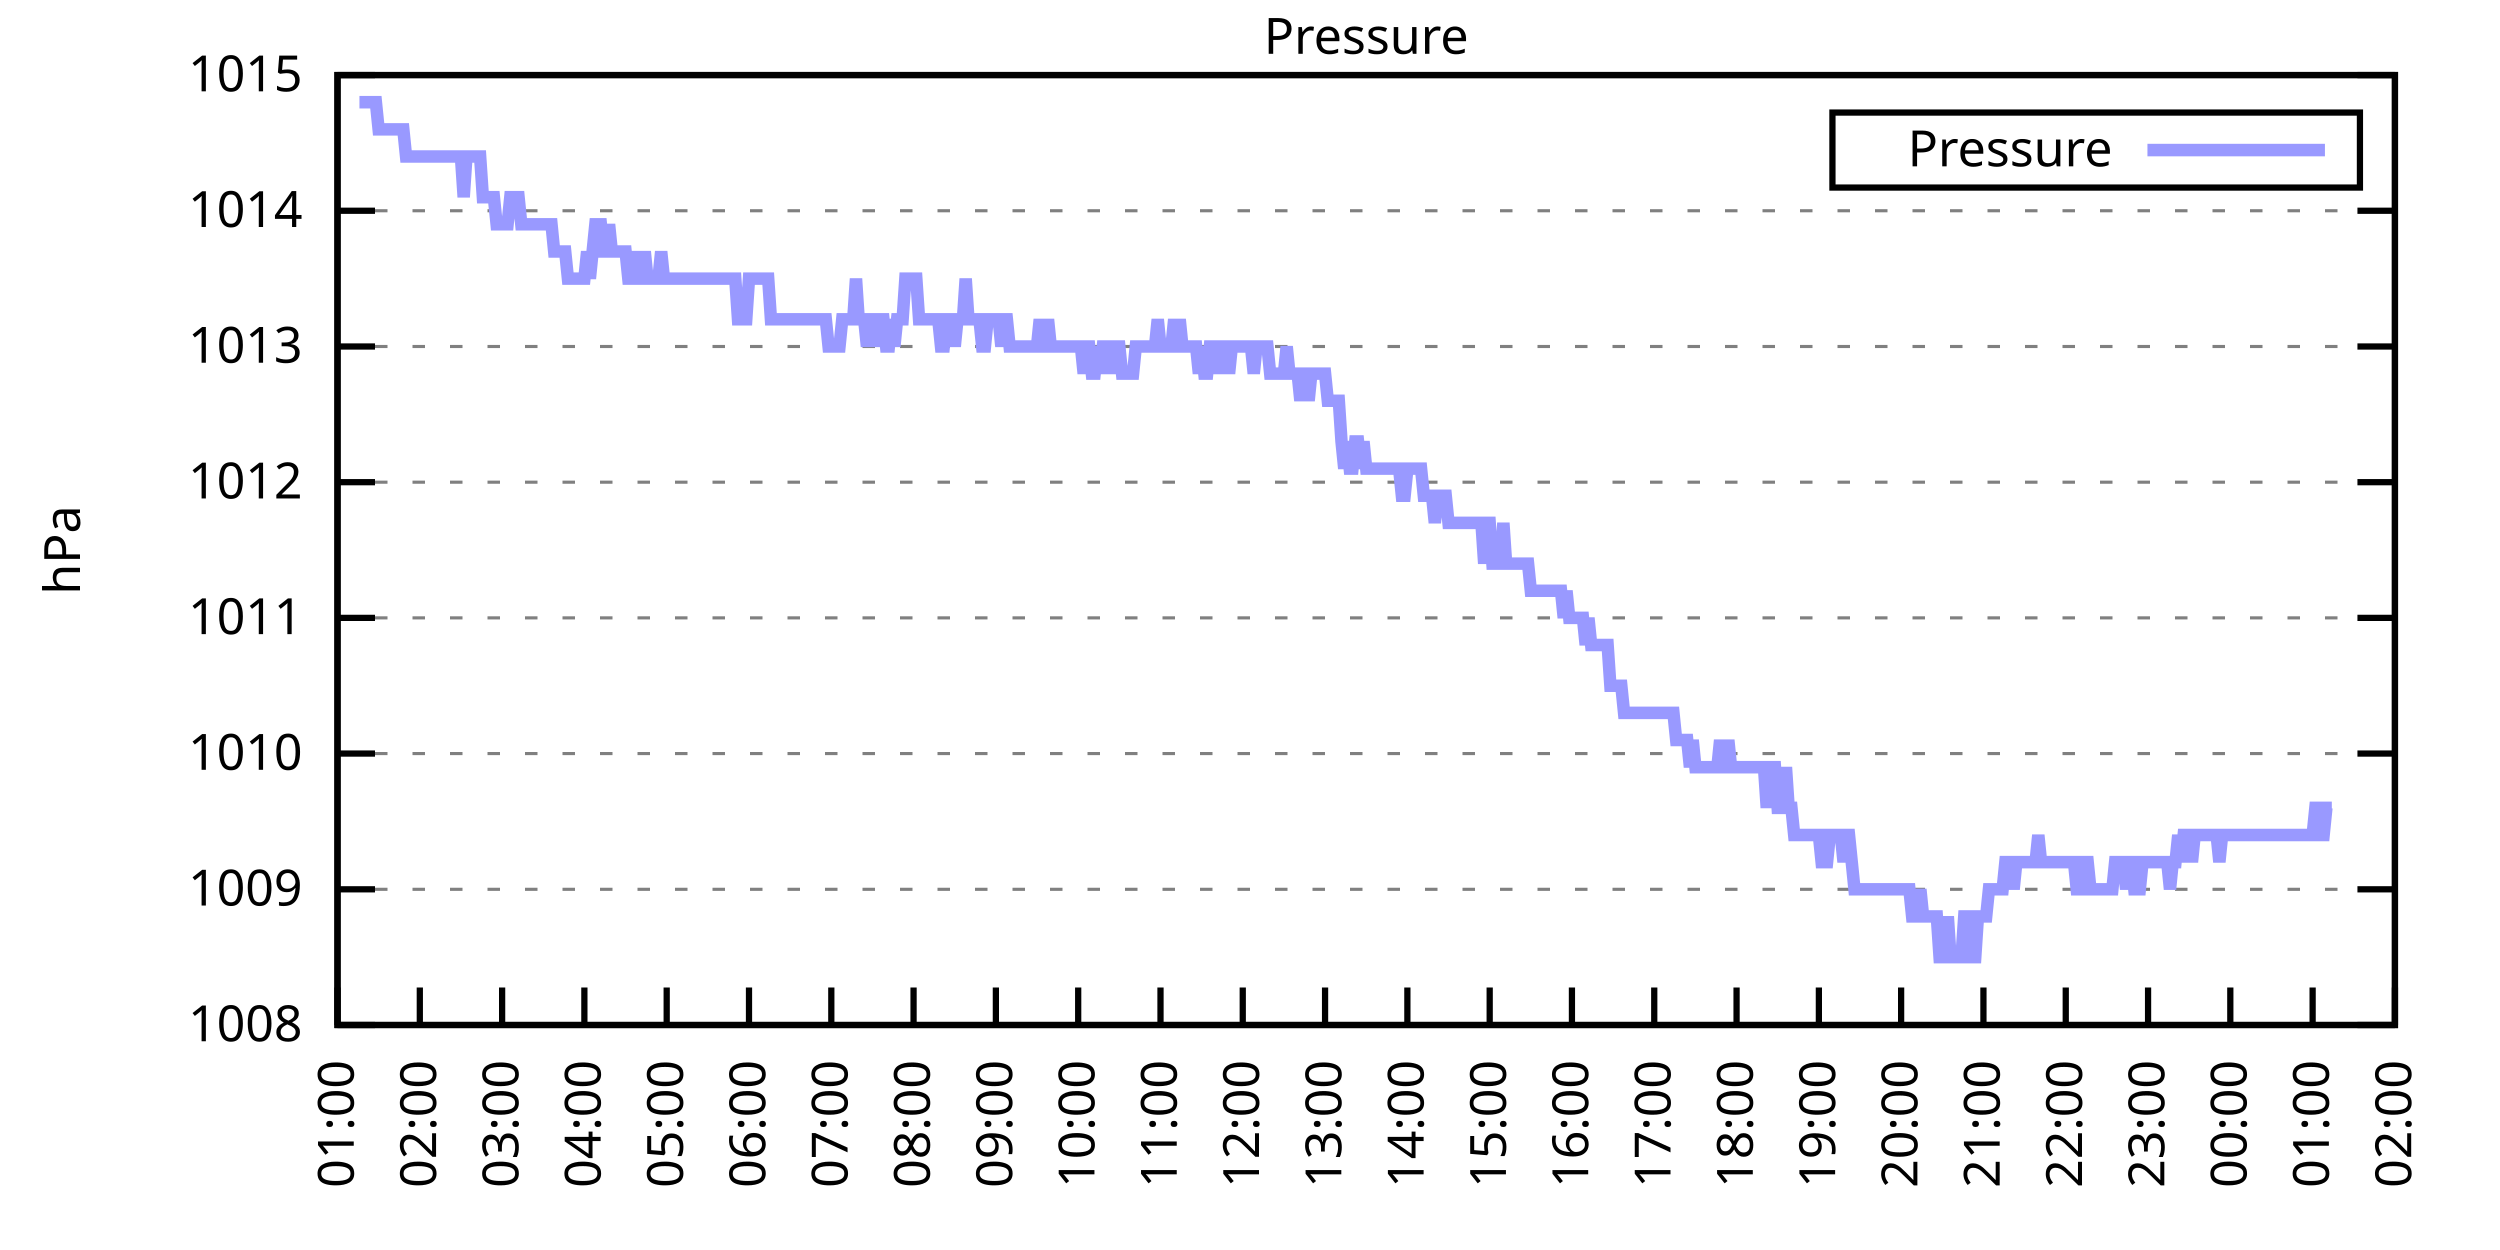
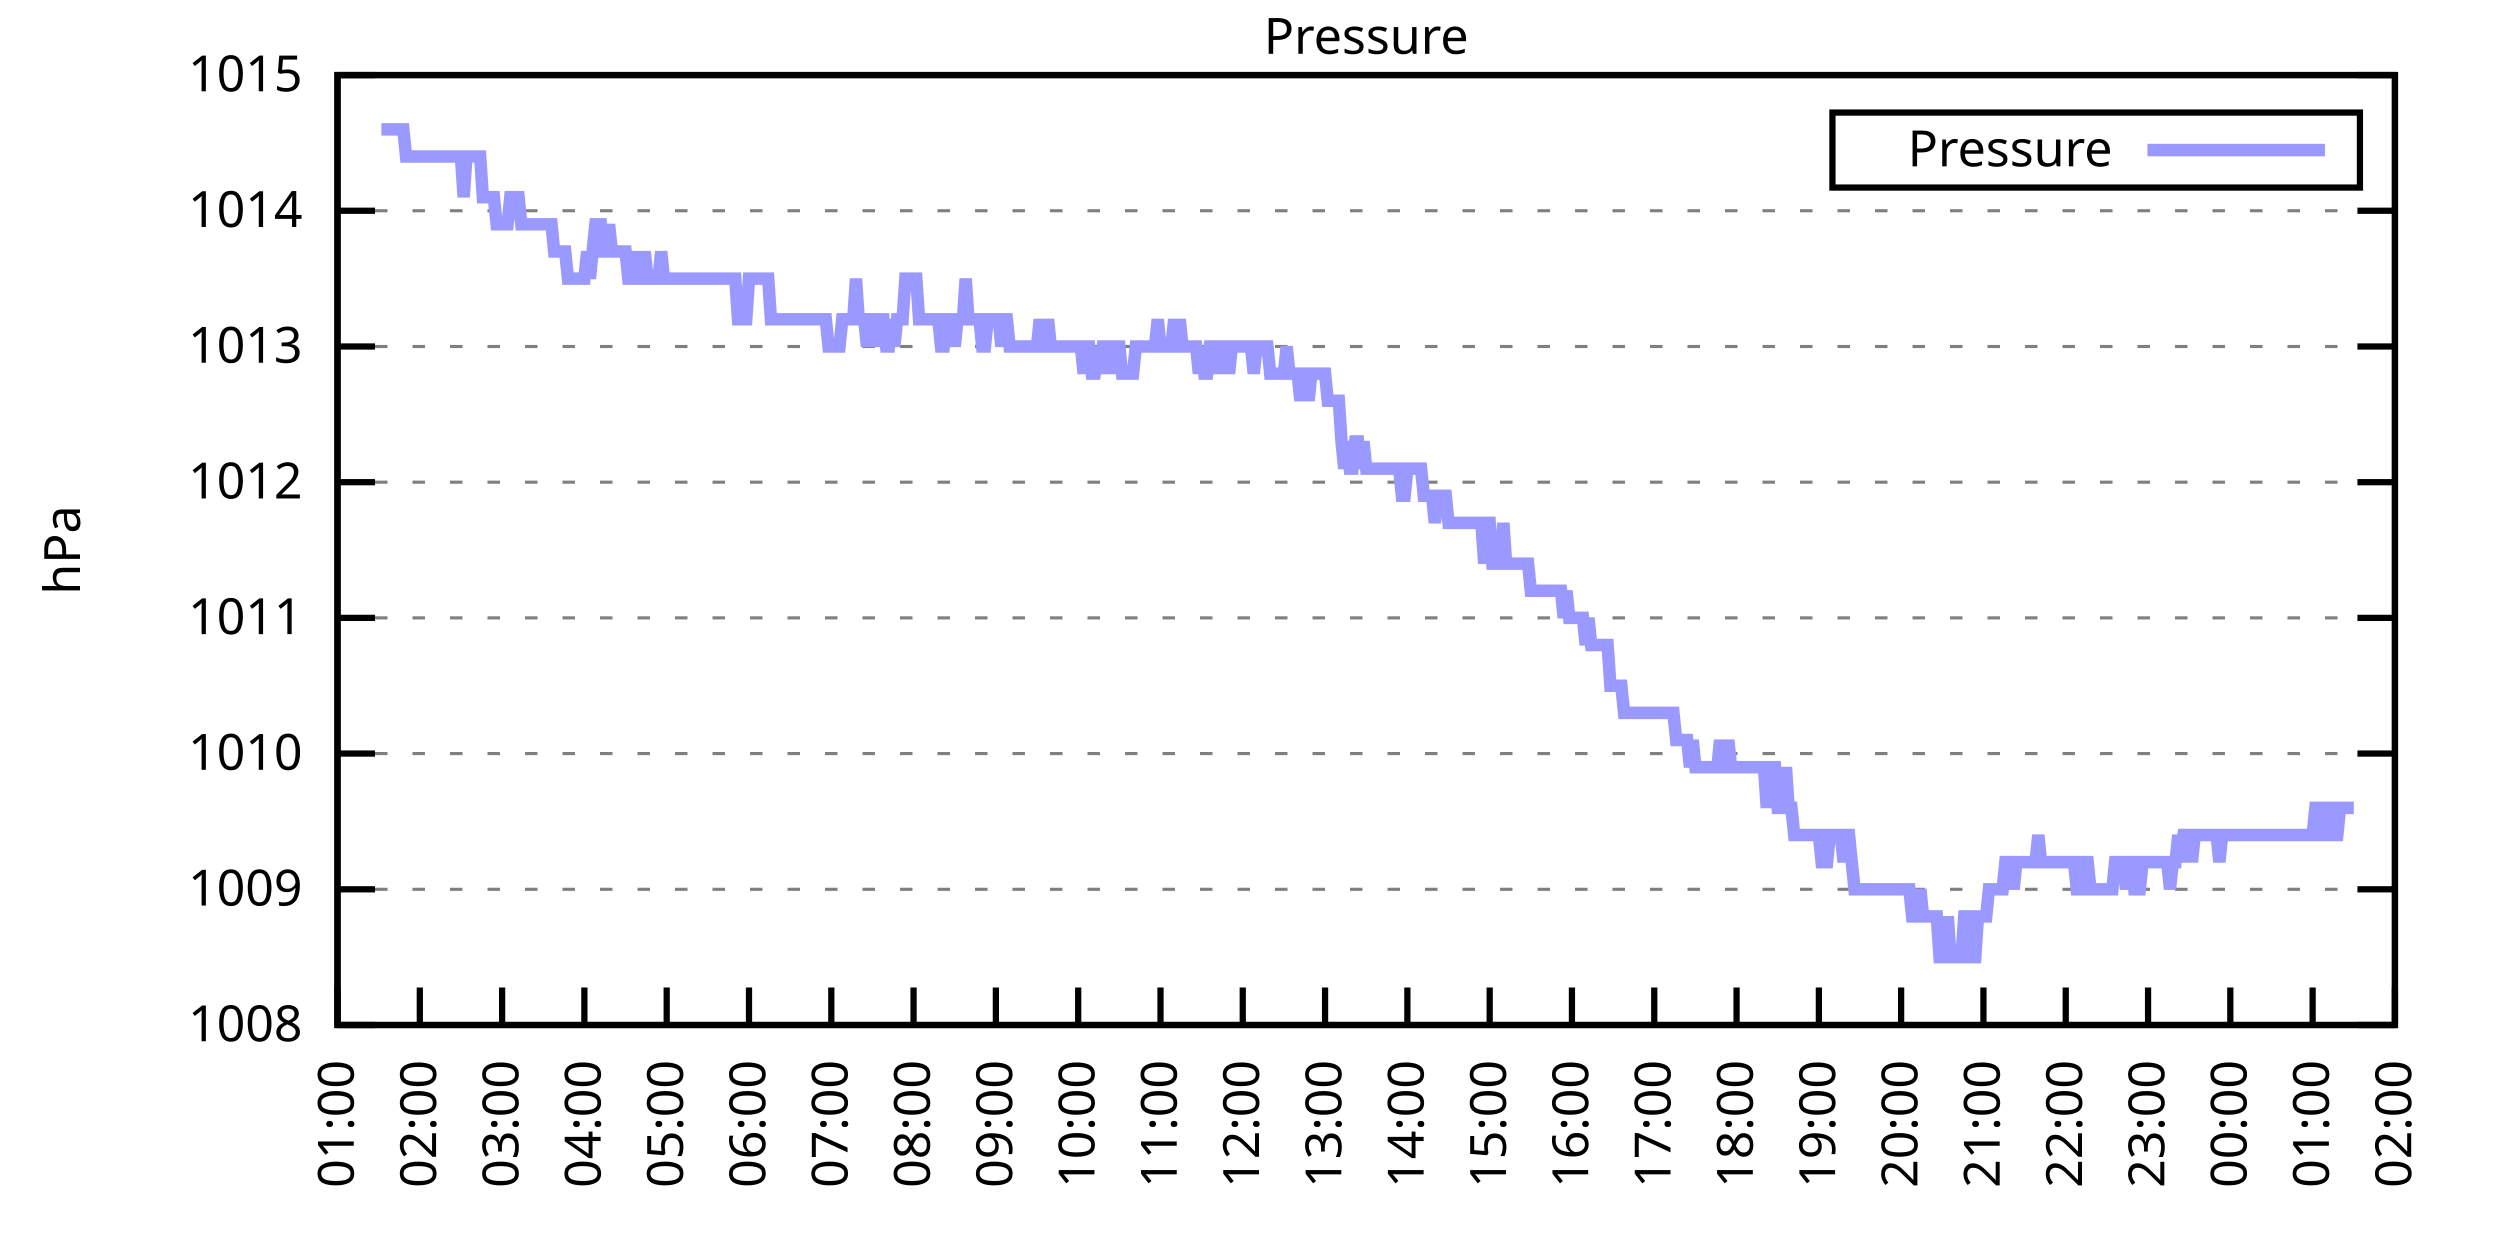
<svg xmlns="http://www.w3.org/2000/svg" xmlns:xlink="http://www.w3.org/1999/xlink" width="400" height="200" viewBox="0 0 400 200">
  <g id="gnuplot_canvas">
    <rect x="0" y="0" width="400" height="200" fill="none" />
    <defs>
      <circle id="gpDot" r="0.5" stroke-width="0.5" stroke="currentColor" />
      <path id="gpPt0" stroke-width="0.333" stroke="currentColor" d="M-1,0 h2 M0,-1 v2" />
      <path id="gpPt1" stroke-width="0.333" stroke="currentColor" d="M-1,-1 L1,1 M1,-1 L-1,1" />
      <path id="gpPt2" stroke-width="0.333" stroke="currentColor" d="M-1,0 L1,0 M0,-1 L0,1 M-1,-1 L1,1 M-1,1 L1,-1" />
      <rect id="gpPt3" stroke-width="0.333" stroke="currentColor" x="-1" y="-1" width="2" height="2" />
      <rect id="gpPt4" stroke-width="0.333" stroke="currentColor" fill="currentColor" x="-1" y="-1" width="2" height="2" />
      <circle id="gpPt5" stroke-width="0.333" stroke="currentColor" cx="0" cy="0" r="1" />
      <use xlink:href="#gpPt5" id="gpPt6" fill="currentColor" stroke="none" />
      <path id="gpPt7" stroke-width="0.333" stroke="currentColor" d="M0,-1.33 L-1.33,0.67 L1.33,0.67 z" />
      <use xlink:href="#gpPt7" id="gpPt8" fill="currentColor" stroke="none" />
      <use xlink:href="#gpPt7" id="gpPt9" stroke="currentColor" transform="rotate(180)" />
      <use xlink:href="#gpPt9" id="gpPt10" fill="currentColor" stroke="none" />
      <use xlink:href="#gpPt3" id="gpPt11" stroke="currentColor" transform="rotate(45)" />
      <use xlink:href="#gpPt11" id="gpPt12" fill="currentColor" stroke="none" />
      <path id="gpPt13" stroke-width="0.333" stroke="currentColor" d="M0,1.330 L1.265,0.411 L0.782,-1.067 L-0.782,-1.076 L-1.265,0.411 z" />
      <use xlink:href="#gpPt13" id="gpPt14" fill="currentColor" stroke="none" />
      <filter id="textbox" filterUnits="objectBoundingBox" x="0" y="0" height="1" width="1">
        <feFlood flood-color="white" flood-opacity="1" result="bgnd" />
        <feComposite in="SourceGraphic" in2="bgnd" operator="atop" />
      </filter>
      <filter id="greybox" filterUnits="objectBoundingBox" x="0" y="0" height="1" width="1">
        <feFlood flood-color="lightgrey" flood-opacity="1" result="grey" />
        <feComposite in="SourceGraphic" in2="grey" operator="atop" />
      </filter>
    </defs>
    <g fill="none" color="white" stroke="currentColor" stroke-width="1.00" stroke-linecap="butt" stroke-linejoin="miter">
</g>
    <g fill="none" color="black" stroke="currentColor" stroke-width="1.00" stroke-linecap="butt" stroke-linejoin="miter">
      <g stroke="none" shape-rendering="crispEdges">
        <polygon fill="rgb(255, 255, 255)" points="54.00,164.00 383.18,164.00 383.18,12.02 54.00,12.02 " />
      </g>
    </g>
    <g fill="none" color="black" stroke="currentColor" stroke-width="1.00" stroke-linecap="butt" stroke-linejoin="miter">
</g>
    <g fill="none" color="black" stroke="black" stroke-width="0.50" stroke-linecap="butt" stroke-linejoin="miter">
</g>
    <g fill="none" color="gray" stroke="currentColor" stroke-width="0.50" stroke-linecap="butt" stroke-linejoin="miter">
      <path stroke="gray" stroke-dasharray="2,4" class="gridline" d="M54.00,164.00 L383.19,164.00  " />
    </g>
    <g fill="none" color="gray" stroke="gray" stroke-width="1.00" stroke-linecap="butt" stroke-linejoin="miter">
</g>
    <g fill="none" color="black" stroke="currentColor" stroke-width="1.00" stroke-linecap="butt" stroke-linejoin="miter">
      <path stroke="black" d="M54.00,164.00 L60.00,164.00 M383.19,164.00 L377.19,164.00  " />
      <g transform="translate(48.40,166.60)" stroke="none" fill="black" font-family="Sans" font-size="8.00" text-anchor="end">
        <text>
          <tspan font-family="Sans"> 1008</tspan>
        </text>
      </g>
    </g>
    <g fill="none" color="black" stroke="currentColor" stroke-width="1.00" stroke-linecap="butt" stroke-linejoin="miter">
</g>
    <g fill="none" color="black" stroke="black" stroke-width="0.50" stroke-linecap="butt" stroke-linejoin="miter">
</g>
    <g fill="none" color="gray" stroke="currentColor" stroke-width="0.50" stroke-linecap="butt" stroke-linejoin="miter">
      <path stroke="gray" stroke-dasharray="2,4" class="gridline" d="M54.00,142.29 L383.19,142.29  " />
    </g>
    <g fill="none" color="gray" stroke="gray" stroke-width="1.00" stroke-linecap="butt" stroke-linejoin="miter">
</g>
    <g fill="none" color="black" stroke="currentColor" stroke-width="1.00" stroke-linecap="butt" stroke-linejoin="miter">
      <path stroke="black" d="M54.00,142.29 L60.00,142.29 M383.19,142.29 L377.19,142.29  " />
      <g transform="translate(48.40,144.89)" stroke="none" fill="black" font-family="Sans" font-size="8.00" text-anchor="end">
        <text>
          <tspan font-family="Sans"> 1009</tspan>
        </text>
      </g>
    </g>
    <g fill="none" color="black" stroke="currentColor" stroke-width="1.00" stroke-linecap="butt" stroke-linejoin="miter">
</g>
    <g fill="none" color="black" stroke="black" stroke-width="0.50" stroke-linecap="butt" stroke-linejoin="miter">
</g>
    <g fill="none" color="gray" stroke="currentColor" stroke-width="0.50" stroke-linecap="butt" stroke-linejoin="miter">
      <path stroke="gray" stroke-dasharray="2,4" class="gridline" d="M54.00,120.57 L383.19,120.57  " />
    </g>
    <g fill="none" color="gray" stroke="gray" stroke-width="1.00" stroke-linecap="butt" stroke-linejoin="miter">
</g>
    <g fill="none" color="black" stroke="currentColor" stroke-width="1.00" stroke-linecap="butt" stroke-linejoin="miter">
      <path stroke="black" d="M54.00,120.57 L60.00,120.57 M383.19,120.57 L377.19,120.57  " />
      <g transform="translate(48.40,123.17)" stroke="none" fill="black" font-family="Sans" font-size="8.00" text-anchor="end">
        <text>
          <tspan font-family="Sans"> 1010</tspan>
        </text>
      </g>
    </g>
    <g fill="none" color="black" stroke="currentColor" stroke-width="1.00" stroke-linecap="butt" stroke-linejoin="miter">
</g>
    <g fill="none" color="black" stroke="black" stroke-width="0.50" stroke-linecap="butt" stroke-linejoin="miter">
</g>
    <g fill="none" color="gray" stroke="currentColor" stroke-width="0.50" stroke-linecap="butt" stroke-linejoin="miter">
      <path stroke="gray" stroke-dasharray="2,4" class="gridline" d="M54.00,98.86 L383.19,98.86  " />
    </g>
    <g fill="none" color="gray" stroke="gray" stroke-width="1.00" stroke-linecap="butt" stroke-linejoin="miter">
</g>
    <g fill="none" color="black" stroke="currentColor" stroke-width="1.00" stroke-linecap="butt" stroke-linejoin="miter">
      <path stroke="black" d="M54.00,98.86 L60.00,98.86 M383.19,98.86 L377.19,98.86  " />
      <g transform="translate(48.40,101.46)" stroke="none" fill="black" font-family="Sans" font-size="8.00" text-anchor="end">
        <text>
          <tspan font-family="Sans"> 1011</tspan>
        </text>
      </g>
    </g>
    <g fill="none" color="black" stroke="currentColor" stroke-width="1.00" stroke-linecap="butt" stroke-linejoin="miter">
</g>
    <g fill="none" color="black" stroke="black" stroke-width="0.50" stroke-linecap="butt" stroke-linejoin="miter">
</g>
    <g fill="none" color="gray" stroke="currentColor" stroke-width="0.50" stroke-linecap="butt" stroke-linejoin="miter">
      <path stroke="gray" stroke-dasharray="2,4" class="gridline" d="M54.00,77.15 L383.19,77.15  " />
    </g>
    <g fill="none" color="gray" stroke="gray" stroke-width="1.00" stroke-linecap="butt" stroke-linejoin="miter">
</g>
    <g fill="none" color="black" stroke="currentColor" stroke-width="1.00" stroke-linecap="butt" stroke-linejoin="miter">
      <path stroke="black" d="M54.00,77.15 L60.00,77.15 M383.19,77.15 L377.19,77.15  " />
      <g transform="translate(48.40,79.75)" stroke="none" fill="black" font-family="Sans" font-size="8.00" text-anchor="end">
        <text>
          <tspan font-family="Sans"> 1012</tspan>
        </text>
      </g>
    </g>
    <g fill="none" color="black" stroke="currentColor" stroke-width="1.00" stroke-linecap="butt" stroke-linejoin="miter">
</g>
    <g fill="none" color="black" stroke="black" stroke-width="0.50" stroke-linecap="butt" stroke-linejoin="miter">
</g>
    <g fill="none" color="gray" stroke="currentColor" stroke-width="0.50" stroke-linecap="butt" stroke-linejoin="miter">
      <path stroke="gray" stroke-dasharray="2,4" class="gridline" d="M54.00,55.44 L383.19,55.44  " />
    </g>
    <g fill="none" color="gray" stroke="gray" stroke-width="1.00" stroke-linecap="butt" stroke-linejoin="miter">
</g>
    <g fill="none" color="black" stroke="currentColor" stroke-width="1.00" stroke-linecap="butt" stroke-linejoin="miter">
      <path stroke="black" d="M54.00,55.44 L60.00,55.44 M383.19,55.44 L377.19,55.44  " />
      <g transform="translate(48.40,58.04)" stroke="none" fill="black" font-family="Sans" font-size="8.00" text-anchor="end">
        <text>
          <tspan font-family="Sans"> 1013</tspan>
        </text>
      </g>
    </g>
    <g fill="none" color="black" stroke="currentColor" stroke-width="1.00" stroke-linecap="butt" stroke-linejoin="miter">
</g>
    <g fill="none" color="black" stroke="black" stroke-width="0.50" stroke-linecap="butt" stroke-linejoin="miter">
</g>
    <g fill="none" color="gray" stroke="currentColor" stroke-width="0.50" stroke-linecap="butt" stroke-linejoin="miter">
      <path stroke="gray" stroke-dasharray="2,4" class="gridline" d="M54.00,33.72 L383.19,33.72  " />
    </g>
    <g fill="none" color="gray" stroke="gray" stroke-width="1.00" stroke-linecap="butt" stroke-linejoin="miter">
</g>
    <g fill="none" color="black" stroke="currentColor" stroke-width="1.00" stroke-linecap="butt" stroke-linejoin="miter">
      <path stroke="black" d="M54.00,33.72 L60.00,33.72 M383.19,33.72 L377.19,33.72  " />
      <g transform="translate(48.40,36.32)" stroke="none" fill="black" font-family="Sans" font-size="8.00" text-anchor="end">
        <text>
          <tspan font-family="Sans"> 1014</tspan>
        </text>
      </g>
    </g>
    <g fill="none" color="black" stroke="currentColor" stroke-width="1.00" stroke-linecap="butt" stroke-linejoin="miter">
</g>
    <g fill="none" color="black" stroke="black" stroke-width="0.50" stroke-linecap="butt" stroke-linejoin="miter">
</g>
    <g fill="none" color="gray" stroke="currentColor" stroke-width="0.50" stroke-linecap="butt" stroke-linejoin="miter">
      <path stroke="gray" stroke-dasharray="2,4" class="gridline" d="M54.00,12.01 L383.19,12.01  " />
    </g>
    <g fill="none" color="gray" stroke="gray" stroke-width="1.00" stroke-linecap="butt" stroke-linejoin="miter">
</g>
    <g fill="none" color="black" stroke="currentColor" stroke-width="1.00" stroke-linecap="butt" stroke-linejoin="miter">
      <path stroke="black" d="M54.00,12.01 L60.00,12.01 M383.19,12.01 L377.19,12.01  " />
      <g transform="translate(48.40,14.61)" stroke="none" fill="black" font-family="Sans" font-size="8.00" text-anchor="end">
        <text>
          <tspan font-family="Sans"> 1015</tspan>
        </text>
      </g>
    </g>
    <g fill="none" color="black" stroke="currentColor" stroke-width="1.00" stroke-linecap="butt" stroke-linejoin="miter">
      <path stroke="black" d="M54.00,164.00 L54.00,158.00  " />
      <g transform="translate(56.60,169.60) rotate(270.00)" stroke="none" fill="black" font-family="Sans" font-size="8.00" text-anchor="end">
        <text>
          <tspan font-family="Sans">01:00</tspan>
        </text>
      </g>
    </g>
    <g fill="none" color="black" stroke="currentColor" stroke-width="1.00" stroke-linecap="butt" stroke-linejoin="miter">
      <path stroke="black" d="M67.17,164.00 L67.17,158.00  " />
      <g transform="translate(69.77,169.60) rotate(270.00)" stroke="none" fill="black" font-family="Sans" font-size="8.00" text-anchor="end">
        <text>
          <tspan font-family="Sans">02:00</tspan>
        </text>
      </g>
    </g>
    <g fill="none" color="black" stroke="currentColor" stroke-width="1.00" stroke-linecap="butt" stroke-linejoin="miter">
      <path stroke="black" d="M80.34,164.00 L80.34,158.00  " />
      <g transform="translate(82.94,169.60) rotate(270.00)" stroke="none" fill="black" font-family="Sans" font-size="8.00" text-anchor="end">
        <text>
          <tspan font-family="Sans">03:00</tspan>
        </text>
      </g>
    </g>
    <g fill="none" color="black" stroke="currentColor" stroke-width="1.00" stroke-linecap="butt" stroke-linejoin="miter">
      <path stroke="black" d="M93.50,164.00 L93.50,158.00  " />
      <g transform="translate(96.10,169.60) rotate(270.00)" stroke="none" fill="black" font-family="Sans" font-size="8.00" text-anchor="end">
        <text>
          <tspan font-family="Sans">04:00</tspan>
        </text>
      </g>
    </g>
    <g fill="none" color="black" stroke="currentColor" stroke-width="1.00" stroke-linecap="butt" stroke-linejoin="miter">
      <path stroke="black" d="M106.67,164.00 L106.67,158.00  " />
      <g transform="translate(109.27,169.60) rotate(270.00)" stroke="none" fill="black" font-family="Sans" font-size="8.00" text-anchor="end">
        <text>
          <tspan font-family="Sans">05:00</tspan>
        </text>
      </g>
    </g>
    <g fill="none" color="black" stroke="currentColor" stroke-width="1.00" stroke-linecap="butt" stroke-linejoin="miter">
      <path stroke="black" d="M119.84,164.00 L119.84,158.00  " />
      <g transform="translate(122.44,169.60) rotate(270.00)" stroke="none" fill="black" font-family="Sans" font-size="8.00" text-anchor="end">
        <text>
          <tspan font-family="Sans">06:00</tspan>
        </text>
      </g>
    </g>
    <g fill="none" color="black" stroke="currentColor" stroke-width="1.00" stroke-linecap="butt" stroke-linejoin="miter">
      <path stroke="black" d="M133.01,164.00 L133.01,158.00  " />
      <g transform="translate(135.61,169.60) rotate(270.00)" stroke="none" fill="black" font-family="Sans" font-size="8.00" text-anchor="end">
        <text>
          <tspan font-family="Sans">07:00</tspan>
        </text>
      </g>
    </g>
    <g fill="none" color="black" stroke="currentColor" stroke-width="1.00" stroke-linecap="butt" stroke-linejoin="miter">
      <path stroke="black" d="M146.17,164.00 L146.17,158.00  " />
      <g transform="translate(148.77,169.60) rotate(270.00)" stroke="none" fill="black" font-family="Sans" font-size="8.00" text-anchor="end">
        <text>
          <tspan font-family="Sans">08:00</tspan>
        </text>
      </g>
    </g>
    <g fill="none" color="black" stroke="currentColor" stroke-width="1.00" stroke-linecap="butt" stroke-linejoin="miter">
      <path stroke="black" d="M159.34,164.00 L159.34,158.00  " />
      <g transform="translate(161.94,169.60) rotate(270.00)" stroke="none" fill="black" font-family="Sans" font-size="8.00" text-anchor="end">
        <text>
          <tspan font-family="Sans">09:00</tspan>
        </text>
      </g>
    </g>
    <g fill="none" color="black" stroke="currentColor" stroke-width="1.00" stroke-linecap="butt" stroke-linejoin="miter">
      <path stroke="black" d="M172.51,164.00 L172.51,158.00  " />
      <g transform="translate(175.11,169.60) rotate(270.00)" stroke="none" fill="black" font-family="Sans" font-size="8.00" text-anchor="end">
        <text>
          <tspan font-family="Sans">10:00</tspan>
        </text>
      </g>
    </g>
    <g fill="none" color="black" stroke="currentColor" stroke-width="1.00" stroke-linecap="butt" stroke-linejoin="miter">
      <path stroke="black" d="M185.68,164.00 L185.68,158.00  " />
      <g transform="translate(188.28,169.60) rotate(270.00)" stroke="none" fill="black" font-family="Sans" font-size="8.00" text-anchor="end">
        <text>
          <tspan font-family="Sans">11:00</tspan>
        </text>
      </g>
    </g>
    <g fill="none" color="black" stroke="currentColor" stroke-width="1.00" stroke-linecap="butt" stroke-linejoin="miter">
      <path stroke="black" d="M198.84,164.00 L198.84,158.00  " />
      <g transform="translate(201.44,169.60) rotate(270.00)" stroke="none" fill="black" font-family="Sans" font-size="8.00" text-anchor="end">
        <text>
          <tspan font-family="Sans">12:00</tspan>
        </text>
      </g>
    </g>
    <g fill="none" color="black" stroke="currentColor" stroke-width="1.00" stroke-linecap="butt" stroke-linejoin="miter">
      <path stroke="black" d="M212.01,164.00 L212.01,158.00  " />
      <g transform="translate(214.61,169.60) rotate(270.00)" stroke="none" fill="black" font-family="Sans" font-size="8.00" text-anchor="end">
        <text>
          <tspan font-family="Sans">13:00</tspan>
        </text>
      </g>
    </g>
    <g fill="none" color="black" stroke="currentColor" stroke-width="1.00" stroke-linecap="butt" stroke-linejoin="miter">
      <path stroke="black" d="M225.18,164.00 L225.18,158.00  " />
      <g transform="translate(227.78,169.60) rotate(270.00)" stroke="none" fill="black" font-family="Sans" font-size="8.00" text-anchor="end">
        <text>
          <tspan font-family="Sans">14:00</tspan>
        </text>
      </g>
    </g>
    <g fill="none" color="black" stroke="currentColor" stroke-width="1.00" stroke-linecap="butt" stroke-linejoin="miter">
      <path stroke="black" d="M238.35,164.00 L238.35,158.00  " />
      <g transform="translate(240.95,169.60) rotate(270.00)" stroke="none" fill="black" font-family="Sans" font-size="8.00" text-anchor="end">
        <text>
          <tspan font-family="Sans">15:00</tspan>
        </text>
      </g>
    </g>
    <g fill="none" color="black" stroke="currentColor" stroke-width="1.00" stroke-linecap="butt" stroke-linejoin="miter">
      <path stroke="black" d="M251.51,164.00 L251.51,158.00  " />
      <g transform="translate(254.11,169.60) rotate(270.00)" stroke="none" fill="black" font-family="Sans" font-size="8.00" text-anchor="end">
        <text>
          <tspan font-family="Sans">16:00</tspan>
        </text>
      </g>
    </g>
    <g fill="none" color="black" stroke="currentColor" stroke-width="1.00" stroke-linecap="butt" stroke-linejoin="miter">
      <path stroke="black" d="M264.68,164.00 L264.68,158.00  " />
      <g transform="translate(267.28,169.60) rotate(270.00)" stroke="none" fill="black" font-family="Sans" font-size="8.00" text-anchor="end">
        <text>
          <tspan font-family="Sans">17:00</tspan>
        </text>
      </g>
    </g>
    <g fill="none" color="black" stroke="currentColor" stroke-width="1.00" stroke-linecap="butt" stroke-linejoin="miter">
      <path stroke="black" d="M277.85,164.00 L277.85,158.00  " />
      <g transform="translate(280.45,169.60) rotate(270.00)" stroke="none" fill="black" font-family="Sans" font-size="8.00" text-anchor="end">
        <text>
          <tspan font-family="Sans">18:00</tspan>
        </text>
      </g>
    </g>
    <g fill="none" color="black" stroke="currentColor" stroke-width="1.00" stroke-linecap="butt" stroke-linejoin="miter">
      <path stroke="black" d="M291.02,164.00 L291.02,158.00  " />
      <g transform="translate(293.62,169.60) rotate(270.00)" stroke="none" fill="black" font-family="Sans" font-size="8.00" text-anchor="end">
        <text>
          <tspan font-family="Sans">19:00</tspan>
        </text>
      </g>
    </g>
    <g fill="none" color="black" stroke="currentColor" stroke-width="1.00" stroke-linecap="butt" stroke-linejoin="miter">
      <path stroke="black" d="M304.18,164.00 L304.18,158.00  " />
      <g transform="translate(306.78,169.60) rotate(270.00)" stroke="none" fill="black" font-family="Sans" font-size="8.00" text-anchor="end">
        <text>
          <tspan font-family="Sans">20:00</tspan>
        </text>
      </g>
    </g>
    <g fill="none" color="black" stroke="currentColor" stroke-width="1.00" stroke-linecap="butt" stroke-linejoin="miter">
      <path stroke="black" d="M317.35,164.00 L317.35,158.00  " />
      <g transform="translate(319.95,169.60) rotate(270.00)" stroke="none" fill="black" font-family="Sans" font-size="8.00" text-anchor="end">
        <text>
          <tspan font-family="Sans">21:00</tspan>
        </text>
      </g>
    </g>
    <g fill="none" color="black" stroke="currentColor" stroke-width="1.00" stroke-linecap="butt" stroke-linejoin="miter">
      <path stroke="black" d="M330.52,164.00 L330.52,158.00  " />
      <g transform="translate(333.12,169.60) rotate(270.00)" stroke="none" fill="black" font-family="Sans" font-size="8.00" text-anchor="end">
        <text>
          <tspan font-family="Sans">22:00</tspan>
        </text>
      </g>
    </g>
    <g fill="none" color="black" stroke="currentColor" stroke-width="1.00" stroke-linecap="butt" stroke-linejoin="miter">
      <path stroke="black" d="M343.69,164.00 L343.69,158.00  " />
      <g transform="translate(346.29,169.60) rotate(270.00)" stroke="none" fill="black" font-family="Sans" font-size="8.00" text-anchor="end">
        <text>
          <tspan font-family="Sans">23:00</tspan>
        </text>
      </g>
    </g>
    <g fill="none" color="black" stroke="currentColor" stroke-width="1.00" stroke-linecap="butt" stroke-linejoin="miter">
      <path stroke="black" d="M356.85,164.00 L356.85,158.00  " />
      <g transform="translate(359.45,169.60) rotate(270.00)" stroke="none" fill="black" font-family="Sans" font-size="8.00" text-anchor="end">
        <text>
          <tspan font-family="Sans">00:00</tspan>
        </text>
      </g>
    </g>
    <g fill="none" color="black" stroke="currentColor" stroke-width="1.00" stroke-linecap="butt" stroke-linejoin="miter">
      <path stroke="black" d="M370.02,164.00 L370.02,158.00  " />
      <g transform="translate(372.62,169.60) rotate(270.00)" stroke="none" fill="black" font-family="Sans" font-size="8.00" text-anchor="end">
        <text>
          <tspan font-family="Sans">01:00</tspan>
        </text>
      </g>
    </g>
    <g fill="none" color="black" stroke="currentColor" stroke-width="1.00" stroke-linecap="butt" stroke-linejoin="miter">
      <path stroke="black" d="M383.19,164.00 L383.19,158.00  " />
      <g transform="translate(385.79,169.60) rotate(270.00)" stroke="none" fill="black" font-family="Sans" font-size="8.00" text-anchor="end">
        <text>
          <tspan font-family="Sans">02:00</tspan>
        </text>
      </g>
    </g>
    <g fill="none" color="black" stroke="currentColor" stroke-width="1.00" stroke-linecap="butt" stroke-linejoin="miter">
</g>
    <g fill="none" color="black" stroke="currentColor" stroke-width="1.00" stroke-linecap="butt" stroke-linejoin="miter">
      <path stroke="black" d="M54.00,12.01 L54.00,164.00 L383.19,164.00 L383.19,12.01 L54.00,12.01 Z  " />
    </g>
    <g fill="none" color="black" stroke="currentColor" stroke-width="1.00" stroke-linecap="butt" stroke-linejoin="miter">
</g>
    <g fill="none" color="black" stroke="currentColor" stroke-width="1.00" stroke-linecap="butt" stroke-linejoin="miter">
      <path stroke="black" d="M293.19,30.01 L293.19,18.01 L377.59,18.01 L377.59,30.01 L293.19,30.01 Z  " />
    </g>
    <g id="Pressure_plot_1">
      <g fill="none" color="white" stroke="black" stroke-width="2.00" stroke-linecap="butt" stroke-linejoin="miter">
</g>
      <g fill="none" color="black" stroke="currentColor" stroke-width="2.00" stroke-linecap="butt" stroke-linejoin="miter">
        <g transform="translate(337.99,26.61)" stroke="none" fill="black" font-family="Sans" font-size="8.00" text-anchor="end">
          <text>
            <tspan font-family="Sans">Pressure</tspan>
          </text>
        </g>
      </g>
      <g fill="none" color="black" stroke="currentColor" stroke-width="2.00" stroke-linecap="butt" stroke-linejoin="miter">
-         <path stroke="rgb(153, 153, 255)" d="M343.59,24.01 L371.99,24.01 M57.51,16.35 L57.95,16.35 L58.39,16.35 L58.83,16.35 L59.27,16.35 L59.71,16.35   L60.14,16.35 L60.58,20.70 L61.02,20.70 L61.46,20.70 L61.90,20.70 L62.34,20.70 L62.78,20.70 L63.22,20.70   L63.66,20.70 L64.10,20.70 L64.53,20.70 L64.97,25.04 L65.41,25.04 L65.85,25.04 L66.29,25.04 L66.73,25.04   L67.17,25.04 L67.61,25.04 L68.05,25.04 L68.48,25.04 L68.92,25.04 L69.36,25.04 L69.80,25.04 L70.24,25.04   L70.68,25.04 L71.12,25.04 L71.56,25.04 L72.00,25.04 L72.43,25.04 L72.87,25.04 L73.31,25.04 L73.75,25.04   L74.19,31.55 L74.63,25.04 L75.07,25.04 L75.51,25.04 L75.95,25.04 L76.38,25.04 L76.82,25.04 L77.26,31.55   L77.70,31.55 L78.14,31.55 L78.58,31.55 L79.02,31.55 L79.46,35.89 L79.90,35.89 L80.34,35.89 L80.77,35.89   L81.21,35.89 L81.65,31.55 L82.09,31.55 L82.53,31.55 L82.97,31.55 L83.41,35.89 L83.85,35.89 L84.29,35.89   L84.72,35.89 L85.16,35.89 L85.60,35.89 L86.04,35.89 L86.48,35.89 L86.92,35.89 L87.36,35.89 L87.80,35.89   L88.24,35.89 L88.67,40.24 L89.11,40.24 L89.55,40.24 L89.99,40.24 L90.43,40.24 L90.87,44.58 L91.31,44.58   L91.75,44.58 L92.19,44.58 L92.62,44.58 L93.06,44.58 L93.50,44.58 L93.94,40.24 L94.38,44.58 L94.82,40.24   L95.26,35.89 L95.70,35.89 L96.14,35.89 L96.58,40.24 L97.01,40.24 L97.45,35.89 L97.89,40.24 L98.33,40.24   L98.77,40.24 L99.21,40.24 L99.65,40.24 L100.09,40.24 L100.53,44.58 L100.96,44.58 L101.40,44.58 L101.84,40.24   L102.28,44.58 L102.72,44.58 L103.16,40.24 L103.60,44.58 L104.04,44.58 L104.48,44.58 L104.91,44.58 L105.35,44.58   L105.79,40.24 L106.23,44.58 L106.67,44.58 L107.11,44.58 L107.55,44.58 L107.99,44.58 L108.43,44.58 L108.87,44.58   L109.30,44.58 L109.74,44.58 L110.18,44.58 L110.62,44.58 L111.06,44.58 L111.50,44.58 L111.94,44.58 L112.38,44.58   L112.82,44.58 L113.25,44.58 L113.69,44.58 L114.13,44.58 L114.57,44.58 L115.01,44.58 L115.45,44.58 L115.89,44.58   L116.33,44.58 L116.77,44.58 L117.20,44.58 L117.64,44.58 L118.08,51.09 L118.52,51.09 L118.96,51.09 L119.40,51.09   L119.84,44.58 L120.28,44.58 L120.72,44.58 L121.15,44.58 L121.59,44.58 L122.03,44.58 L122.47,44.58 L122.91,44.58   L123.35,51.09 L123.79,51.09 L124.23,51.09 L124.67,51.09 L125.11,51.09 L125.54,51.09 L125.98,51.09 L126.42,51.09   L126.86,51.09 L127.30,51.09 L127.74,51.09 L128.18,51.09 L128.62,51.09 L129.06,51.09 L129.49,51.09 L129.93,51.09   L130.37,51.09 L130.81,51.09 L131.25,51.09 L131.69,51.09 L132.13,51.09 L132.57,55.44 L133.01,55.44 L133.44,55.44   L133.88,55.44 L134.32,55.44 L134.76,51.09 L135.20,51.09 L135.64,51.09 L136.08,51.09 L136.52,51.09 L136.96,44.58   L137.39,51.09 L137.83,51.09 L138.27,51.09 L138.71,55.44 L139.15,51.09 L139.59,51.09 L140.03,55.44 L140.47,51.09   L140.91,51.09 L141.35,51.09 L141.78,55.44 L142.22,55.44 L142.66,51.09 L143.10,55.44 L143.54,51.09 L143.98,51.09   L144.42,51.09 L144.86,44.58 L145.30,44.58 L145.73,44.58 L146.17,44.58 L146.61,44.58 L147.05,51.09 L147.49,51.09   L147.93,51.09 L148.37,51.09 L148.81,51.09 L149.25,51.09 L149.68,51.09 L150.12,51.09 L150.56,55.44 L151.00,55.44   L151.44,51.09 L151.88,51.09 L152.32,51.09 L152.76,55.44 L153.20,51.09 L153.63,51.09 L154.07,51.09 L154.51,44.58   L154.95,51.09 L155.39,51.09 L155.83,51.09 L156.27,51.09 L156.71,51.09 L157.15,55.44 L157.59,55.44 L158.02,51.09   L158.46,51.09 L158.90,51.09 L159.34,51.09 L159.78,51.09 L160.22,55.44 L160.66,51.09 L161.10,51.09 L161.54,55.44   L161.97,55.44 L162.41,55.44 L162.85,55.44 L163.29,55.44 L163.73,55.44 L164.17,55.44 L164.61,55.44 L165.05,55.44   L165.49,55.44 L165.92,55.44 L166.36,51.09 L166.80,55.44 L167.24,55.44 L167.68,51.09 L168.12,55.44 L168.56,55.44   L169.00,55.44 L169.44,55.44 L169.87,55.44 L170.31,55.44 L170.75,55.44 L171.19,55.44 L171.63,55.44 L172.07,55.44   L172.51,55.44 L172.95,55.44 L173.39,59.78 L173.83,55.44 L174.26,55.44 L174.70,59.78 L175.14,59.78 L175.58,55.44   L176.02,59.78 L176.46,55.44 L176.90,55.44 L177.34,55.44 L177.78,59.78 L178.21,55.44 L178.65,55.44 L179.09,55.44   L179.53,59.78 L179.97,59.78 L180.41,59.78 L180.85,59.78 L181.29,59.78 L181.73,55.44 L182.16,55.44 L182.60,55.44   L183.04,55.44 L183.48,55.44 L183.92,55.44 L184.36,55.44 L184.80,55.44 L185.24,51.09 L185.68,55.44 L186.11,55.44   L186.55,55.44 L186.99,55.44 L187.43,55.44 L187.87,51.09 L188.31,55.44 L188.75,51.09 L189.19,55.44 L189.63,55.44   L190.07,55.44 L190.50,55.44 L190.94,55.44 L191.38,55.44 L191.82,59.78 L192.26,55.44 L192.70,59.78 L193.14,59.78   L193.58,55.44 L194.02,55.44 L194.45,59.78 L194.89,55.44 L195.33,59.78 L195.77,55.44 L196.21,55.44 L196.65,59.78   L197.09,55.44 L197.53,55.44 L197.97,55.44 L198.40,55.44 L198.84,55.44 L199.28,55.44 L199.72,55.44 L200.16,55.44   L200.60,59.78 L201.04,55.44 L201.48,55.44 L201.92,55.44 L202.35,55.44 L202.79,55.44 L203.23,59.78 L203.67,59.78   L204.11,59.78 L204.55,59.78 L204.99,59.78 L205.43,59.78 L205.87,55.44 L206.31,59.78 L206.74,59.78 L207.18,59.78   L207.62,59.78 L208.06,64.12 L208.50,59.78 L208.94,59.78 L209.38,64.12 L209.82,59.78 L210.26,59.78 L210.69,59.78   L211.13,59.78 L211.57,59.78 L212.01,59.78 L212.45,64.12 L212.89,64.12 L213.33,64.12 L213.77,64.12 L214.21,64.12   L214.64,70.63 L215.08,74.98 L215.52,70.63 L215.96,74.98 L216.40,74.98 L216.84,70.63 L217.28,70.63 L217.72,74.98   L218.16,70.63 L218.60,74.98 L219.03,74.98 L219.47,74.98 L219.91,74.98 L220.35,74.98 L220.79,74.98 L221.23,74.98   L221.67,74.98 L222.11,74.98 L222.55,74.98 L222.98,74.98 L223.42,74.98 L223.86,74.98 L224.30,79.32 L224.74,79.32   L225.18,74.98 L225.62,74.98 L226.06,74.98 L226.50,74.98 L226.93,74.98 L227.37,74.98 L227.81,79.32 L228.25,79.32   L228.69,79.32 L229.13,79.32 L229.57,83.66 L230.01,79.32 L230.45,79.32 L230.88,79.32 L231.32,79.32 L231.76,83.66   L232.20,83.66 L232.64,83.66 L233.08,83.66 L233.52,83.66 L233.96,83.66 L234.40,83.66 L234.84,83.66 L235.27,83.66   L235.71,83.66 L236.15,83.66 L236.59,83.66 L237.03,83.66 L237.47,90.18 L237.91,83.66 L238.35,83.66 L238.79,90.18   L239.22,90.18 L239.66,90.18 L240.10,90.18 L240.54,83.66 L240.98,90.18 L241.42,90.18 L241.86,90.18 L242.30,90.18   L242.74,90.18 L243.17,90.18 L243.61,90.18 L244.05,90.18 L244.49,90.18 L244.93,94.52 L245.37,94.52 L245.81,94.52   L246.25,94.52 L246.69,94.52 L247.12,94.52 L247.56,94.52 L248.00,94.52 L248.44,94.52 L248.88,94.52 L249.32,94.52   L249.76,94.52 L250.20,98.86 L250.64,94.52 L251.08,98.86 L251.51,98.86 L251.95,98.86 L252.39,98.86 L252.83,98.86   L253.27,98.86 L253.71,103.20 L254.15,98.86 L254.59,103.20 L255.03,103.20 L255.46,103.20 L255.90,103.20 L256.34,103.20   L256.78,103.20 L257.22,103.20 L257.66,109.72 L258.10,109.72 L258.54,109.72 L258.98,109.72 L259.41,109.72 L259.85,114.06   L260.29,114.06 L260.73,114.06 L261.17,114.06 L261.61,114.06 L262.05,114.06 L262.49,114.06 L262.93,114.06 L263.36,114.06   L263.80,114.06 L264.24,114.06 L264.68,114.06 L265.12,114.06 L265.56,114.06 L266.00,114.06 L266.44,114.06 L266.88,114.06   L267.32,114.06 L267.75,114.06 L268.19,118.40 L268.63,118.40 L269.07,118.40 L269.51,118.40 L269.95,118.40 L270.39,122.75   L270.83,118.40 L271.27,122.75 L271.70,122.75 L272.14,122.75 L272.58,122.75 L273.02,122.75 L273.46,122.75 L273.90,122.75   L274.34,122.75 L274.78,122.75 L275.22,118.40 L275.65,122.75 L276.09,122.75 L276.53,118.40 L276.97,122.75 L277.41,122.75   L277.85,122.75 L278.29,122.75 L278.73,122.75 L279.17,122.75 L279.60,122.75 L280.04,122.75 L280.48,122.75 L280.92,122.75   L281.36,122.75 L281.80,122.75 L282.24,122.75 L282.68,129.26 L283.12,122.75 L283.56,122.75 L283.99,122.75 L284.43,129.26   L284.87,129.26 L285.31,129.26 L285.75,122.75 L286.19,129.26 L286.63,129.26 L287.07,133.60 L287.51,133.60 L287.94,133.60   L288.38,133.60 L288.82,133.60 L289.26,133.60 L289.70,133.60 L290.14,133.60 L290.58,133.60 L291.02,133.60 L291.46,137.94   L291.89,137.94 L292.33,137.94 L292.77,133.60 L293.21,133.60 L293.65,133.60 L294.09,133.60 L294.53,133.60 L294.97,137.94   L295.41,133.60 L295.84,133.60 L296.28,137.94 L296.72,142.29 L297.16,142.29 L297.60,142.29 L298.04,142.29 L298.48,142.29   L298.92,142.29 L299.36,142.29 L299.80,142.29 L300.23,142.29 L300.67,142.29 L301.11,142.29 L301.55,142.29 L301.99,142.29   L302.43,142.29 L302.87,142.29 L303.31,142.29 L303.75,142.29 L304.18,142.29 L304.62,142.29 L305.06,142.29 L305.50,142.29   L305.94,146.63 L306.38,146.63 L306.82,146.63 L307.26,142.29 L307.70,146.63 L308.13,146.63 L308.57,146.63 L309.01,146.63   L309.45,146.63 L309.89,146.63 L310.33,153.14 L310.77,153.14 L311.21,153.14 L311.65,146.63 L312.08,153.14 L312.52,153.14   L312.96,153.14 L313.40,153.14 L313.84,153.14 L314.28,146.63 L314.72,146.63 L315.16,146.63 L315.60,153.14 L316.04,153.14   L316.47,146.63 L316.91,146.63 L317.35,146.63 L317.79,146.63 L318.23,142.29 L318.67,142.29 L319.11,142.29 L319.55,142.29   L319.99,142.29 L320.42,142.29 L320.86,137.94 L321.30,137.94 L321.74,137.94 L322.18,142.29 L322.62,137.94 L323.06,137.94   L323.50,137.94 L323.94,137.94 L324.37,137.94 L324.81,137.94 L325.25,137.94 L325.69,137.94 L326.13,133.60 L326.57,137.94   L327.01,137.94 L327.45,137.94 L327.89,137.94 L328.33,137.94 L328.76,137.94 L329.20,137.94 L329.64,137.94 L330.08,137.94   L330.52,137.94 L330.96,137.94 L331.40,137.94 L331.84,137.94 L332.28,142.29 L332.71,142.29 L333.15,137.94 L333.59,137.94   L334.03,137.94 L334.47,142.29 L334.91,142.29 L335.35,142.29 L335.79,142.29 L336.23,142.29 L336.66,142.29 L337.10,142.29   L337.54,142.29 L337.98,142.29 L338.42,137.94 L338.86,137.94 L339.30,137.94 L339.74,137.94 L340.18,142.29 L340.61,137.94   L341.05,137.94 L341.49,142.29 L341.93,142.29 L342.37,142.29 L342.81,137.94 L343.25,137.94 L343.69,137.94 L344.13,137.94   L344.57,137.94 L345.00,137.94 L345.44,137.94 L345.88,137.94 L346.32,137.94 L346.76,137.94 L347.20,142.29 L347.64,137.94   L348.08,137.94 L348.52,133.60 L348.95,137.94 L349.39,133.60 L349.83,133.60 L350.27,133.60 L350.71,137.94 L351.15,133.60   L351.59,133.60 L352.03,133.60 L352.47,133.60 L352.90,133.60 L353.34,133.60 L353.78,133.60 L354.22,133.60 L354.66,133.60   L355.10,137.94 L355.54,133.60 L355.98,133.60 L356.42,133.60 L356.85,133.60 L357.29,133.60 L357.73,133.60 L358.17,133.60   L358.61,133.60 L359.05,133.60 L359.49,133.60 L359.93,133.60 L360.37,133.60 L360.81,133.60 L361.24,133.60 L361.68,133.60   L362.12,133.60 L362.56,133.60 L363.00,133.60 L363.44,133.60 L363.88,133.60 L364.32,133.60 L364.76,133.60 L365.19,133.60   L365.63,133.60 L366.07,133.60 L366.51,133.60 L366.95,133.60 L367.39,133.60 L367.83,133.60 L368.27,133.60 L368.71,133.60   L369.14,133.60 L369.58,133.60 L370.02,133.60 L370.46,129.26 L370.90,129.26 L371.34,133.60 L371.78,133.60 L372.22,129.26   L372.66,129.26 L373.09,129.26  " />
+         <path stroke="rgb(153, 153, 255)" d="M343.59,24.01 L371.99,24.01 M61.02,20.70 L61.46,20.70 L61.90,20.70 L62.34,20.70 L62.78,20.70 L63.22,20.70   L63.66,20.70 L64.10,20.70 L64.53,20.70 L64.97,25.04 L65.41,25.04 L65.85,25.04 L66.29,25.04 L66.73,25.04   L67.17,25.04 L67.61,25.04 L68.05,25.04 L68.48,25.04 L68.92,25.04 L69.36,25.04 L69.80,25.04 L70.24,25.04   L70.68,25.04 L71.12,25.04 L71.56,25.04 L72.00,25.04 L72.43,25.04 L72.87,25.04 L73.31,25.04 L73.75,25.04   L74.19,31.55 L74.63,25.04 L75.07,25.04 L75.51,25.04 L75.95,25.04 L76.38,25.04 L76.82,25.04 L77.26,31.55   L77.70,31.55 L78.14,31.55 L78.58,31.55 L79.02,31.55 L79.46,35.89 L79.90,35.89 L80.34,35.89 L80.77,35.89   L81.21,35.89 L81.65,31.55 L82.09,31.55 L82.53,31.55 L82.97,31.55 L83.41,35.89 L83.85,35.89 L84.29,35.89   L84.72,35.89 L85.16,35.89 L85.60,35.89 L86.04,35.89 L86.48,35.89 L86.92,35.89 L87.36,35.89 L87.80,35.89   L88.24,35.89 L88.67,40.24 L89.11,40.24 L89.55,40.24 L89.99,40.24 L90.43,40.24 L90.87,44.58 L91.31,44.58   L91.75,44.58 L92.19,44.58 L92.62,44.58 L93.06,44.58 L93.50,44.58 L93.94,40.24 L94.38,44.58 L94.82,40.24   L95.26,35.89 L95.70,35.89 L96.14,35.89 L96.58,40.24 L97.01,40.24 L97.45,35.89 L97.89,40.24 L98.33,40.24   L98.77,40.24 L99.21,40.24 L99.65,40.24 L100.09,40.24 L100.53,44.58 L100.96,44.58 L101.40,44.58 L101.84,40.24   L102.28,44.58 L102.72,44.58 L103.16,40.24 L103.60,44.58 L104.04,44.58 L104.48,44.58 L104.91,44.58 L105.35,44.58   L105.79,40.24 L106.23,44.58 L106.67,44.58 L107.11,44.58 L107.55,44.58 L107.99,44.58 L108.43,44.58 L108.87,44.58   L109.30,44.58 L109.74,44.58 L110.18,44.58 L110.62,44.58 L111.06,44.58 L111.50,44.58 L111.94,44.58 L112.38,44.58   L112.82,44.58 L113.25,44.58 L113.69,44.58 L114.13,44.58 L114.57,44.58 L115.01,44.58 L115.45,44.58 L115.89,44.58   L116.33,44.58 L116.77,44.58 L117.20,44.58 L117.64,44.58 L118.08,51.09 L118.52,51.09 L118.96,51.09 L119.40,51.09   L119.84,44.58 L120.28,44.58 L120.72,44.58 L121.15,44.58 L121.59,44.58 L122.03,44.58 L122.47,44.58 L122.91,44.58   L123.35,51.09 L123.79,51.09 L124.23,51.09 L124.67,51.09 L125.11,51.09 L125.54,51.09 L125.98,51.09 L126.42,51.09   L126.86,51.09 L127.30,51.09 L127.74,51.09 L128.18,51.09 L128.62,51.09 L129.06,51.09 L129.49,51.09 L129.93,51.09   L130.37,51.09 L130.81,51.09 L131.25,51.09 L131.69,51.09 L132.13,51.09 L132.57,55.44 L133.01,55.44 L133.44,55.44   L133.88,55.44 L134.32,55.44 L134.76,51.09 L135.20,51.09 L135.64,51.09 L136.08,51.09 L136.52,51.09 L136.96,44.58   L137.39,51.09 L137.83,51.09 L138.27,51.09 L138.71,55.44 L139.15,51.09 L139.59,51.09 L140.03,55.44 L140.47,51.09   L140.91,51.09 L141.35,51.09 L141.78,55.44 L142.22,55.44 L142.66,51.09 L143.10,55.44 L143.54,51.09 L143.98,51.09   L144.42,51.09 L144.86,44.58 L145.30,44.58 L145.73,44.58 L146.17,44.58 L146.61,44.58 L147.05,51.09 L147.49,51.09   L147.93,51.09 L148.37,51.09 L148.81,51.09 L149.25,51.09 L149.68,51.09 L150.12,51.09 L150.56,55.44 L151.00,55.44   L151.44,51.09 L151.88,51.09 L152.32,51.09 L152.76,55.44 L153.20,51.09 L153.63,51.09 L154.07,51.09 L154.51,44.58   L154.95,51.09 L155.39,51.09 L155.83,51.09 L156.27,51.09 L156.71,51.09 L157.15,55.44 L157.59,55.44 L158.02,51.09   L158.46,51.09 L158.90,51.09 L159.34,51.09 L159.78,51.09 L160.22,55.44 L160.66,51.09 L161.10,51.09 L161.54,55.44   L161.97,55.44 L162.41,55.44 L162.85,55.44 L163.29,55.44 L163.73,55.44 L164.17,55.44 L164.61,55.44 L165.05,55.44   L165.49,55.44 L165.92,55.44 L166.36,51.09 L166.80,55.44 L167.24,55.44 L167.68,51.09 L168.12,55.44 L168.56,55.44   L169.00,55.44 L169.44,55.44 L169.87,55.44 L170.31,55.44 L170.75,55.44 L171.19,55.44 L171.63,55.44 L172.07,55.44   L172.51,55.44 L172.95,55.44 L173.39,59.78 L173.83,55.44 L174.26,55.44 L174.70,59.78 L175.14,59.78 L175.58,55.44   L176.02,59.78 L176.46,55.44 L176.90,55.44 L177.34,55.44 L177.78,59.78 L178.21,55.44 L178.65,55.44 L179.09,55.44   L179.53,59.78 L179.97,59.78 L180.41,59.78 L180.85,59.78 L181.29,59.78 L181.73,55.44 L182.16,55.44 L182.60,55.44   L183.04,55.44 L183.48,55.44 L183.92,55.44 L184.36,55.44 L184.80,55.44 L185.24,51.09 L185.68,55.44 L186.11,55.44   L186.55,55.44 L186.99,55.44 L187.43,55.44 L187.87,51.09 L188.31,55.44 L188.75,51.09 L189.19,55.44 L189.63,55.44   L190.07,55.44 L190.50,55.44 L190.94,55.44 L191.38,55.44 L191.82,59.78 L192.26,55.44 L192.70,59.78 L193.14,59.78   L193.58,55.44 L194.02,55.44 L194.45,59.78 L194.89,55.44 L195.33,59.78 L195.77,55.44 L196.21,55.44 L196.65,59.78   L197.09,55.44 L197.53,55.44 L197.97,55.44 L198.40,55.44 L198.84,55.44 L199.28,55.44 L199.72,55.44 L200.16,55.44   L200.60,59.78 L201.04,55.44 L201.48,55.44 L201.92,55.44 L202.35,55.44 L202.79,55.44 L203.23,59.78 L203.67,59.78   L204.11,59.78 L204.55,59.78 L204.99,59.78 L205.43,59.78 L205.87,55.44 L206.31,59.78 L206.74,59.78 L207.18,59.78   L207.62,59.78 L208.06,64.12 L208.50,59.78 L208.94,59.78 L209.38,64.12 L209.82,59.78 L210.26,59.78 L210.69,59.78   L211.13,59.78 L211.57,59.78 L212.01,59.78 L212.45,64.12 L212.89,64.12 L213.33,64.12 L213.77,64.12 L214.21,64.12   L214.64,70.63 L215.08,74.98 L215.52,70.63 L215.96,74.98 L216.40,74.98 L216.84,70.63 L217.28,70.63 L217.72,74.98   L218.16,70.63 L218.60,74.98 L219.03,74.98 L219.47,74.98 L219.91,74.98 L220.35,74.98 L220.79,74.98 L221.23,74.98   L221.67,74.98 L222.11,74.98 L222.55,74.98 L222.98,74.98 L223.42,74.98 L223.86,74.98 L224.30,79.32 L224.74,79.32   L225.18,74.98 L225.62,74.98 L226.06,74.98 L226.50,74.98 L226.93,74.98 L227.37,74.98 L227.81,79.32 L228.25,79.32   L228.69,79.32 L229.13,79.32 L229.57,83.66 L230.01,79.32 L230.45,79.32 L230.88,79.32 L231.32,79.32 L231.76,83.66   L232.20,83.66 L232.64,83.66 L233.08,83.66 L233.52,83.66 L233.96,83.66 L234.40,83.66 L234.84,83.66 L235.27,83.66   L235.71,83.66 L236.15,83.66 L236.59,83.66 L237.03,83.66 L237.47,90.18 L237.91,83.66 L238.35,83.66 L238.79,90.18   L239.22,90.18 L239.66,90.18 L240.10,90.18 L240.54,83.66 L240.98,90.18 L241.42,90.18 L241.86,90.18 L242.30,90.18   L242.74,90.18 L243.17,90.18 L243.61,90.18 L244.05,90.18 L244.49,90.18 L244.93,94.52 L245.37,94.52 L245.81,94.52   L246.25,94.52 L246.69,94.52 L247.12,94.52 L247.56,94.52 L248.00,94.52 L248.44,94.52 L248.88,94.52 L249.32,94.52   L249.76,94.52 L250.20,98.86 L250.64,94.52 L251.08,98.86 L251.51,98.86 L251.95,98.86 L252.39,98.86 L252.83,98.86   L253.27,98.86 L253.71,103.20 L254.15,98.86 L254.59,103.20 L255.03,103.20 L255.46,103.20 L255.90,103.20 L256.34,103.20   L256.78,103.20 L257.22,103.20 L257.66,109.72 L258.10,109.72 L258.54,109.72 L258.98,109.72 L259.41,109.72 L259.85,114.06   L260.29,114.06 L260.73,114.06 L261.17,114.06 L261.61,114.06 L262.05,114.06 L262.49,114.06 L262.93,114.06 L263.36,114.06   L263.80,114.06 L264.24,114.06 L264.68,114.06 L265.12,114.06 L265.56,114.06 L266.00,114.06 L266.44,114.06 L266.88,114.06   L267.32,114.06 L267.75,114.06 L268.19,118.40 L268.63,118.40 L269.07,118.40 L269.51,118.40 L269.95,118.40 L270.39,122.75   L270.83,118.40 L271.27,122.75 L271.70,122.75 L272.14,122.75 L272.58,122.75 L273.02,122.75 L273.46,122.75 L273.90,122.75   L274.34,122.75 L274.78,122.75 L275.22,118.40 L275.65,122.75 L276.09,122.75 L276.53,118.40 L276.97,122.75 L277.41,122.75   L277.85,122.75 L278.29,122.75 L278.73,122.75 L279.17,122.75 L279.60,122.75 L280.04,122.75 L280.48,122.75 L280.92,122.75   L281.36,122.75 L281.80,122.75 L282.24,122.75 L282.68,129.26 L283.12,122.75 L283.56,122.75 L283.99,122.75 L284.43,129.26   L284.87,129.26 L285.31,129.26 L285.75,122.75 L286.19,129.26 L286.63,129.26 L287.07,133.60 L287.51,133.60 L287.94,133.60   L288.38,133.60 L288.82,133.60 L289.26,133.60 L289.70,133.60 L290.14,133.60 L290.58,133.60 L291.02,133.60 L291.46,137.94   L291.89,137.94 L292.33,137.94 L292.77,133.60 L293.21,133.60 L293.65,133.60 L294.09,133.60 L294.53,133.60 L294.97,137.94   L295.41,133.60 L295.84,133.60 L296.28,137.94 L296.72,142.29 L297.16,142.29 L297.60,142.29 L298.04,142.29 L298.48,142.29   L298.92,142.29 L299.36,142.29 L299.80,142.29 L300.23,142.29 L300.67,142.29 L301.11,142.29 L301.55,142.29 L301.99,142.29   L302.43,142.29 L302.87,142.29 L303.31,142.29 L303.75,142.29 L304.18,142.29 L304.62,142.29 L305.06,142.29 L305.50,142.29   L305.94,146.63 L306.38,146.63 L306.82,146.63 L307.26,142.29 L307.70,146.63 L308.13,146.63 L308.57,146.63 L309.01,146.63   L309.45,146.63 L309.89,146.63 L310.33,153.14 L310.77,153.14 L311.21,153.14 L311.65,146.63 L312.08,153.14 L312.52,153.14   L312.96,153.14 L313.40,153.14 L313.84,153.14 L314.28,146.63 L314.72,146.63 L315.16,146.63 L315.60,153.14 L316.04,153.14   L316.47,146.63 L316.91,146.63 L317.35,146.63 L317.79,146.63 L318.23,142.29 L318.67,142.29 L319.11,142.29 L319.55,142.29   L319.99,142.29 L320.42,142.29 L320.86,137.94 L321.30,137.94 L321.74,137.94 L322.18,142.29 L322.62,137.94 L323.06,137.94   L323.50,137.94 L323.94,137.94 L324.37,137.94 L324.81,137.94 L325.25,137.94 L325.69,137.94 L326.13,133.60 L326.57,137.94   L327.01,137.94 L327.45,137.94 L327.89,137.94 L328.33,137.94 L328.76,137.94 L329.20,137.94 L329.64,137.94 L330.08,137.94   L330.52,137.94 L330.96,137.94 L331.40,137.94 L331.84,137.94 L332.28,142.29 L332.71,142.29 L333.15,137.94 L333.59,137.94   L334.03,137.94 L334.47,142.29 L334.91,142.29 L335.35,142.29 L335.79,142.29 L336.23,142.29 L336.66,142.29 L337.10,142.29   L337.54,142.29 L337.98,142.29 L338.42,137.94 L338.86,137.94 L339.30,137.94 L339.74,137.94 L340.18,142.29 L340.61,137.94   L341.05,137.94 L341.49,142.29 L341.93,142.29 L342.37,142.29 L342.81,137.94 L343.25,137.94 L343.69,137.94 L344.13,137.94   L344.57,137.94 L345.00,137.94 L345.44,137.94 L345.88,137.94 L346.32,137.94 L346.76,137.94 L347.20,142.29 L347.64,137.94   L348.08,137.94 L348.52,133.60 L348.95,137.94 L349.39,133.60 L349.83,133.60 L350.27,133.60 L350.71,137.94 L351.15,133.60   L351.59,133.60 L352.03,133.60 L352.47,133.60 L352.90,133.60 L353.34,133.60 L353.78,133.60 L354.22,133.60 L354.66,133.60   L355.10,137.94 L355.54,133.60 L355.98,133.60 L356.42,133.60 L356.85,133.60 L357.29,133.60 L357.73,133.60 L358.17,133.60   L358.61,133.60 L359.05,133.60 L359.49,133.60 L359.93,133.60 L360.37,133.60 L360.81,133.60 L361.24,133.60 L361.68,133.60   L362.12,133.60 L362.56,133.60 L363.00,133.60 L363.44,133.60 L363.88,133.60 L364.32,133.60 L364.76,133.60 L365.19,133.60   L365.63,133.60 L366.07,133.60 L366.51,133.60 L366.95,133.60 L367.39,133.60 L367.83,133.60 L368.27,133.60 L368.71,133.60   L369.14,133.60 L369.58,133.60 L370.02,133.60 L370.46,129.26 L370.90,129.26 L371.34,133.60 L371.78,133.60 L372.22,129.26   L372.66,129.26 L373.09,129.26 L373.53,133.60 L373.97,133.60 L374.41,129.26 L374.85,129.26 L375.29,129.26 L375.73,129.26   L376.17,129.26 L376.61,129.26  " />
      </g>
    </g>
    <g fill="none" color="black" stroke="currentColor" stroke-width="2.00" stroke-linecap="butt" stroke-linejoin="miter">
</g>
    <g fill="none" color="black" stroke="black" stroke-width="1.00" stroke-linecap="butt" stroke-linejoin="miter">
</g>
    <g fill="none" color="black" stroke="currentColor" stroke-width="1.00" stroke-linecap="butt" stroke-linejoin="miter">
      <path stroke="black" d="M54.00,12.01 L54.00,164.00 L383.19,164.00 L383.19,12.01 L54.00,12.01 Z  " />
      <g transform="translate(12.80,88.01) rotate(270.00)" stroke="none" fill="black" font-family="Sans" font-size="8.00" text-anchor="middle">
        <text>
          <tspan font-family="Sans">hPa</tspan>
        </text>
      </g>
    </g>
    <g fill="none" color="black" stroke="currentColor" stroke-width="1.00" stroke-linecap="butt" stroke-linejoin="miter">
</g>
    <g fill="none" color="black" stroke="currentColor" stroke-width="1.00" stroke-linecap="butt" stroke-linejoin="miter">
      <g transform="translate(218.59,8.61)" stroke="none" fill="black" font-family="Sans" font-size="8.00" text-anchor="middle">
        <text>
          <tspan font-family="Sans">Pressure</tspan>
        </text>
      </g>
    </g>
    <g fill="none" color="black" stroke="currentColor" stroke-width="1.00" stroke-linecap="butt" stroke-linejoin="miter">
</g>
  </g>
</svg>
